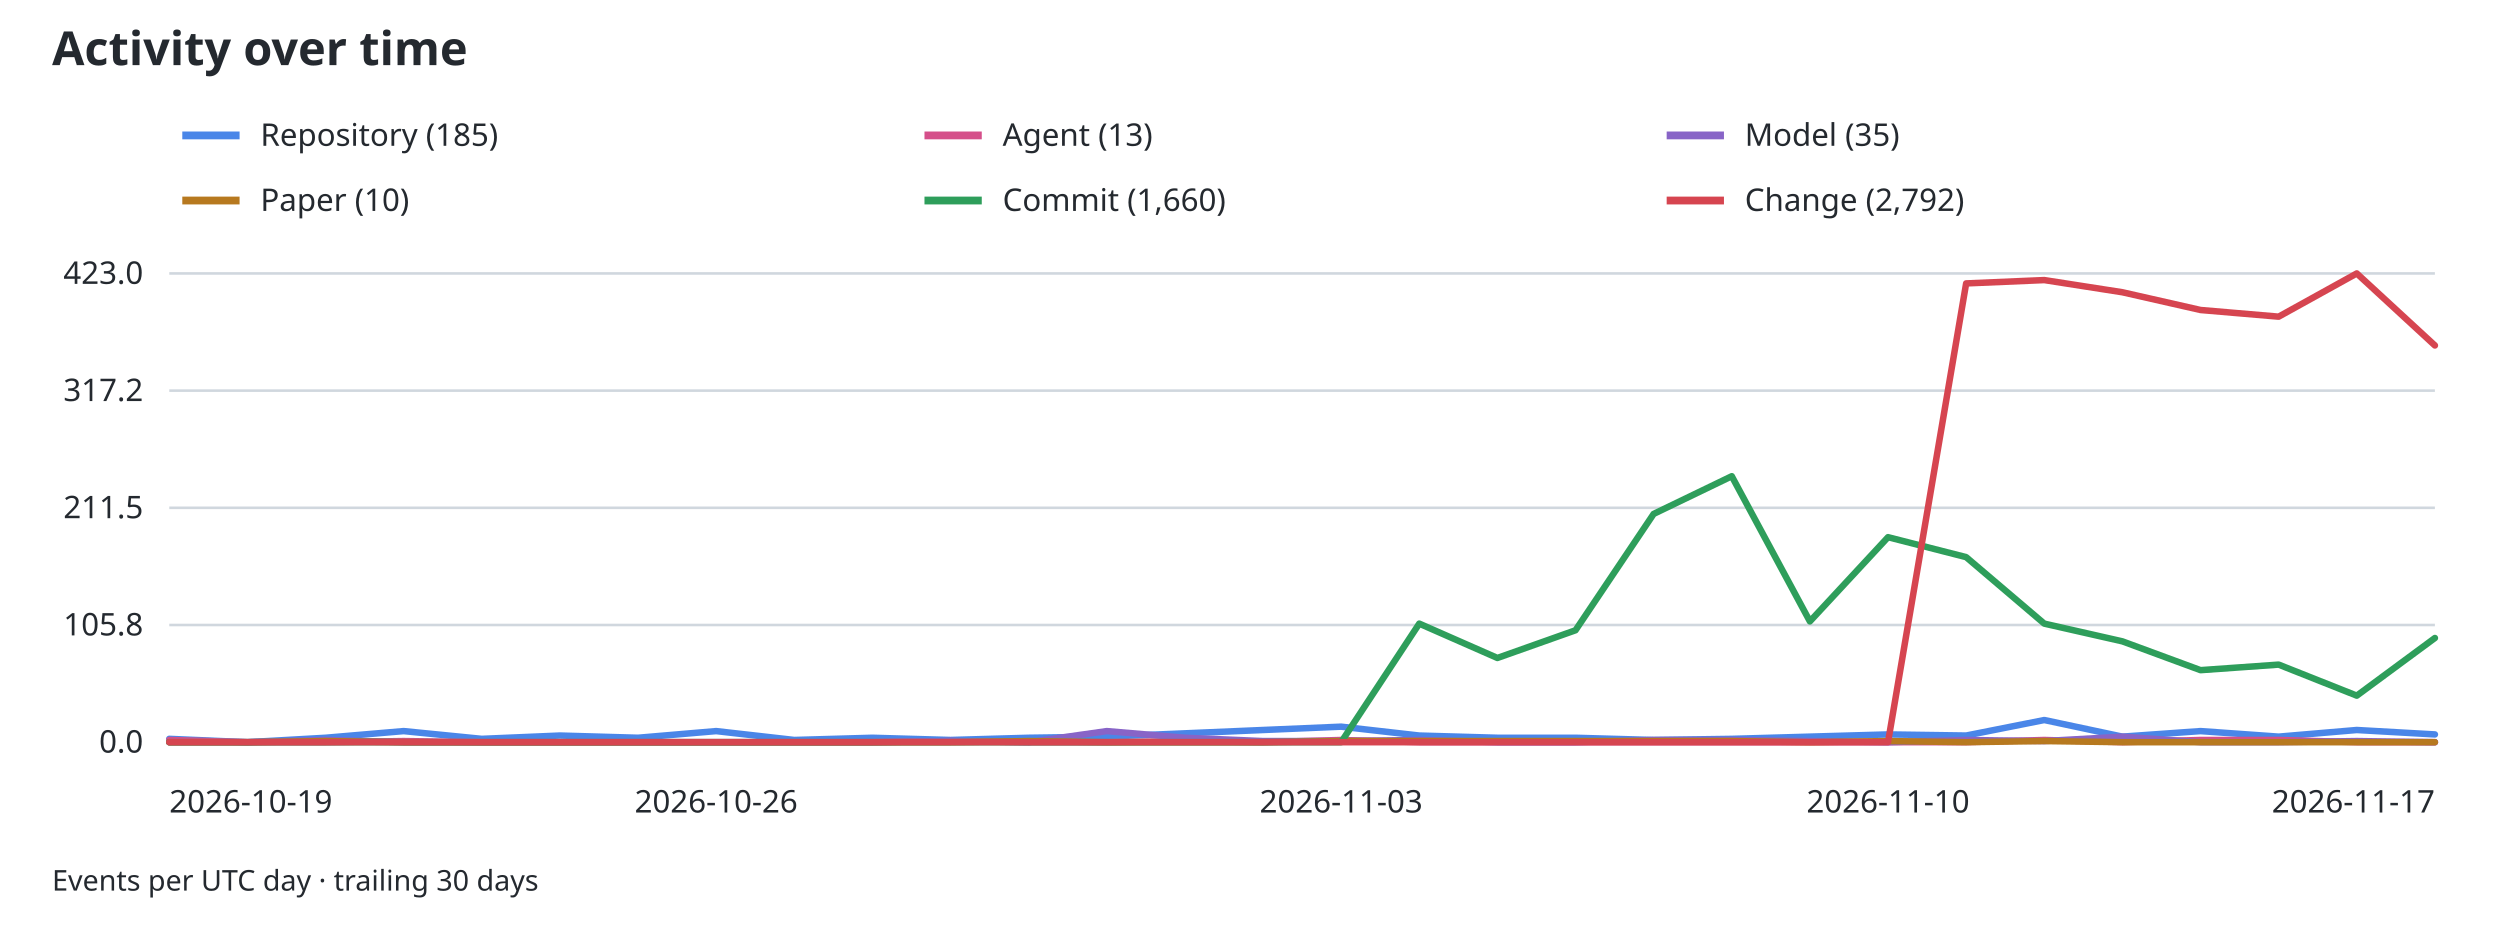
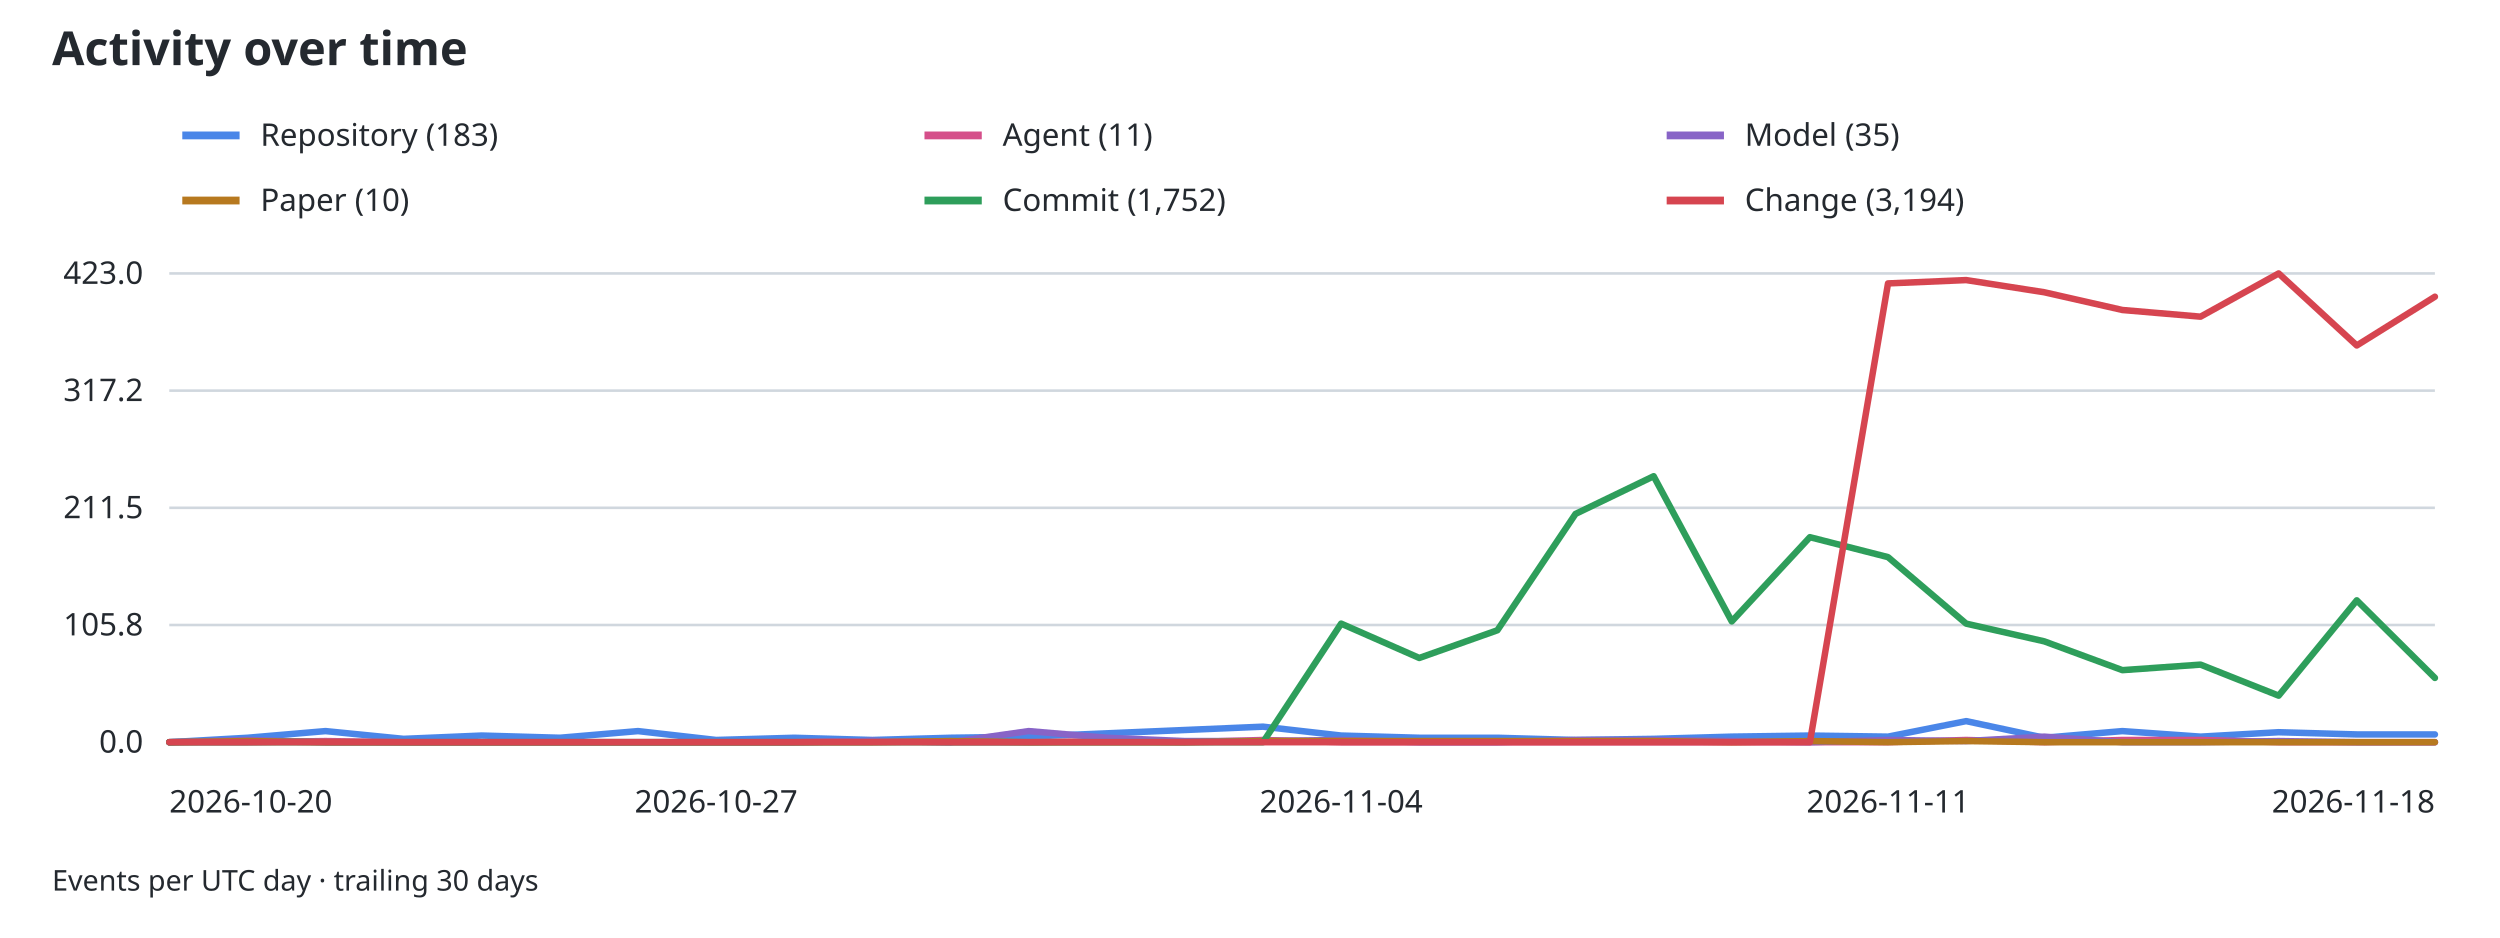
<svg xmlns="http://www.w3.org/2000/svg" width="960" height="360" viewBox="0 0 960 360" role="img" aria-labelledby="activity-title activity-desc">
  <style>
text { font-family: system-ui, sans-serif; font-size: 12px; fill: #24292f; }
.grid { stroke: #d0d7de; stroke-width: 1; }
.axis { stroke: #8c959f; stroke-width: 1; }
@media (prefers-color-scheme: dark) { text { fill: #f0f6fc; } .grid { stroke: #30363d; } }
</style>
  <text x="20" y="25" style="font-size:18px;font-weight:600">Activity over time</text>
  <line x1="70" y1="52" x2="92" y2="52" stroke="#4a86e8" stroke-width="3" />
-   <text x="100" y="56">Repository (185)</text>
+   <text x="100" y="56">Repository (183)</text>
  <line x1="355" y1="52" x2="377" y2="52" stroke="#d54f8a" stroke-width="3" />
-   <text x="385" y="56">Agent (13)</text>
+   <text x="385" y="56">Agent (11)</text>
  <line x1="640" y1="52" x2="662" y2="52" stroke="#8864c7" stroke-width="3" />
  <text x="670" y="56">Model (35)</text>
  <line x1="70" y1="77" x2="92" y2="77" stroke="#b7791f" stroke-width="3" />
  <text x="100" y="81">Paper (10)</text>
  <line x1="355" y1="77" x2="377" y2="77" stroke="#2e9e5b" stroke-width="3" />
-   <text x="385" y="81">Commit (1,660)</text>
+   <text x="385" y="81">Commit (1,752)</text>
  <line x1="640" y1="77" x2="662" y2="77" stroke="#d64550" stroke-width="3" />
-   <text x="670" y="81">Change (2,792)</text>
+   <text x="670" y="81">Change (3,194)</text>
  <line class="grid" x1="65" y1="285.00" x2="935" y2="285.00" />
  <text x="55" y="289.00" text-anchor="end">0.0</text>
  <line class="grid" x1="65" y1="240.00" x2="935" y2="240.00" />
  <text x="55" y="244.00" text-anchor="end">105.8</text>
  <line class="grid" x1="65" y1="195.00" x2="935" y2="195.00" />
  <text x="55" y="199.00" text-anchor="end">211.5</text>
  <line class="grid" x1="65" y1="150.00" x2="935" y2="150.00" />
  <text x="55" y="154.00" text-anchor="end">317.2</text>
  <line class="grid" x1="65" y1="105.00" x2="935" y2="105.00" />
  <text x="55" y="109.00" text-anchor="end">423.0</text>
  <line class="axis" x1="65" y1="285" x2="935" y2="285" />
-   <text x="65.00" y="312" text-anchor="start">2026-10-19</text>
-   <text x="275.00" y="312" text-anchor="middle">2026-10-26</text>
-   <text x="515.00" y="312" text-anchor="middle">2026-11-03</text>
-   <text x="725.00" y="312" text-anchor="middle">2026-11-10</text>
-   <text x="935.00" y="312" text-anchor="end">2026-11-17</text>
-   <path data-type="repository" d="M65.00,283.72 L95.00,285.00 L125.00,283.30 L155.00,280.74 L185.00,283.72 L215.00,282.45 L245.00,283.30 L275.00,280.74 L305.00,284.15 L335.00,283.30 L365.00,284.15 L395.00,283.30 L425.00,282.87 L455.00,281.60 L485.00,280.32 L515.00,279.04 L545.00,282.45 L575.00,283.30 L605.00,283.30 L635.00,284.15 L665.00,283.72 L695.00,282.87 L725.00,282.02 L755.00,282.45 L785.00,276.49 L815.00,282.87 L845.00,280.74 L875.00,282.87 L905.00,280.32 L935.00,282.02" fill="none" stroke="#4a86e8" stroke-width="2.5" stroke-linejoin="round" stroke-linecap="round" />
-   <path data-type="agent" d="M65.00,284.15 L95.00,285.00 L125.00,285.00 L155.00,284.57 L185.00,285.00 L215.00,285.00 L245.00,285.00 L275.00,285.00 L305.00,285.00 L335.00,285.00 L365.00,284.57 L395.00,285.00 L425.00,285.00 L455.00,284.57 L485.00,285.00 L515.00,284.15 L545.00,285.00 L575.00,285.00 L605.00,285.00 L635.00,285.00 L665.00,285.00 L695.00,285.00 L725.00,285.00 L755.00,285.00 L785.00,284.15 L815.00,285.00 L845.00,284.15 L875.00,284.15 L905.00,285.00 L935.00,285.00" fill="none" stroke="#d54f8a" stroke-width="2.5" stroke-linejoin="round" stroke-linecap="round" />
-   <path data-type="model" d="M65.00,285.00 L95.00,285.00 L125.00,284.15 L155.00,285.00 L185.00,285.00 L215.00,285.00 L245.00,285.00 L275.00,285.00 L305.00,285.00 L335.00,285.00 L365.00,284.57 L395.00,285.00 L425.00,280.74 L455.00,283.30 L485.00,284.57 L515.00,284.57 L545.00,284.15 L575.00,285.00 L605.00,285.00 L635.00,284.15 L665.00,284.15 L695.00,284.57 L725.00,285.00 L755.00,284.15 L785.00,284.57 L815.00,282.87 L845.00,285.00 L875.00,285.00 L905.00,284.57 L935.00,285.00" fill="none" stroke="#8864c7" stroke-width="2.5" stroke-linejoin="round" stroke-linecap="round" />
-   <path data-type="paper" d="M65.00,285.00 L95.00,285.00 L125.00,284.57 L155.00,285.00 L185.00,285.00 L215.00,285.00 L245.00,285.00 L275.00,285.00 L305.00,285.00 L335.00,285.00 L365.00,285.00 L395.00,284.57 L425.00,285.00 L455.00,285.00 L485.00,285.00 L515.00,284.57 L545.00,284.57 L575.00,284.57 L605.00,284.57 L635.00,284.57 L665.00,284.57 L695.00,285.00 L725.00,284.57 L755.00,285.00 L785.00,284.57 L815.00,285.00 L845.00,285.00 L875.00,285.00 L905.00,285.00 L935.00,285.00" fill="none" stroke="#b7791f" stroke-width="2.5" stroke-linejoin="round" stroke-linecap="round" />
-   <path data-type="commit" d="M65.00,285.00 L95.00,285.00 L125.00,285.00 L155.00,285.00 L185.00,285.00 L215.00,285.00 L245.00,285.00 L275.00,285.00 L305.00,285.00 L335.00,285.00 L365.00,285.00 L395.00,285.00 L425.00,285.00 L455.00,285.00 L485.00,285.00 L515.00,285.00 L545.00,239.47 L575.00,252.66 L605.00,242.02 L635.00,197.34 L665.00,182.87 L695.00,238.62 L725.00,206.28 L755.00,213.94 L785.00,239.47 L815.00,246.28 L845.00,257.34 L875.00,255.21 L905.00,267.13 L935.00,245.00" fill="none" stroke="#2e9e5b" stroke-width="2.5" stroke-linejoin="round" stroke-linecap="round" />
-   <path data-type="change" d="M65.00,285.00 L95.00,285.00 L125.00,285.00 L155.00,285.00 L185.00,285.00 L215.00,285.00 L245.00,285.00 L275.00,285.00 L305.00,285.00 L335.00,285.00 L365.00,285.00 L395.00,285.00 L425.00,285.00 L455.00,285.00 L485.00,285.00 L515.00,285.00 L545.00,285.00 L575.00,285.00 L605.00,285.00 L635.00,285.00 L665.00,285.00 L695.00,285.00 L725.00,285.00 L755.00,108.83 L785.00,107.55 L815.00,112.23 L845.00,119.04 L875.00,121.60 L905.00,105.00 L935.00,132.66" fill="none" stroke="#d64550" stroke-width="2.5" stroke-linejoin="round" stroke-linecap="round" />
+   <text x="65.00" y="312" text-anchor="start">2026-10-20</text>
+   <text x="275.00" y="312" text-anchor="middle">2026-10-27</text>
+   <text x="515.00" y="312" text-anchor="middle">2026-11-04</text>
+   <text x="725.00" y="312" text-anchor="middle">2026-11-11</text>
+   <text x="935.00" y="312" text-anchor="end">2026-11-18</text>
+   <path data-type="repository" d="M65.00,285.00 L95.00,283.30 L125.00,280.74 L155.00,283.72 L185.00,282.45 L215.00,283.30 L245.00,280.74 L275.00,284.15 L305.00,283.30 L335.00,284.15 L365.00,283.30 L395.00,282.87 L425.00,281.60 L455.00,280.32 L485.00,279.04 L515.00,282.45 L545.00,283.30 L575.00,283.30 L605.00,284.15 L635.00,283.72 L665.00,282.87 L695.00,282.45 L725.00,282.87 L755.00,276.91 L785.00,283.30 L815.00,280.74 L845.00,282.87 L875.00,281.17 L905.00,282.02 L935.00,282.02" fill="none" stroke="#4a86e8" stroke-width="2.5" stroke-linejoin="round" stroke-linecap="round" />
+   <path data-type="agent" d="M65.00,285.00 L95.00,285.00 L125.00,284.57 L155.00,285.00 L185.00,285.00 L215.00,285.00 L245.00,285.00 L275.00,285.00 L305.00,285.00 L335.00,284.57 L365.00,285.00 L395.00,285.00 L425.00,284.57 L455.00,285.00 L485.00,284.15 L515.00,285.00 L545.00,285.00 L575.00,285.00 L605.00,285.00 L635.00,285.00 L665.00,285.00 L695.00,285.00 L725.00,285.00 L755.00,284.15 L785.00,285.00 L815.00,284.15 L845.00,284.15 L875.00,285.00 L905.00,285.00 L935.00,285.00" fill="none" stroke="#d54f8a" stroke-width="2.5" stroke-linejoin="round" stroke-linecap="round" />
+   <path data-type="model" d="M65.00,285.00 L95.00,284.15 L125.00,285.00 L155.00,285.00 L185.00,285.00 L215.00,285.00 L245.00,285.00 L275.00,285.00 L305.00,285.00 L335.00,284.57 L365.00,285.00 L395.00,280.74 L425.00,283.30 L455.00,284.57 L485.00,284.57 L515.00,284.15 L545.00,285.00 L575.00,285.00 L605.00,284.15 L635.00,284.15 L665.00,284.57 L695.00,285.00 L725.00,284.15 L755.00,284.57 L785.00,282.87 L815.00,285.00 L845.00,285.00 L875.00,284.57 L905.00,285.00 L935.00,285.00" fill="none" stroke="#8864c7" stroke-width="2.5" stroke-linejoin="round" stroke-linecap="round" />
+   <path data-type="paper" d="M65.00,285.00 L95.00,284.57 L125.00,285.00 L155.00,285.00 L185.00,285.00 L215.00,285.00 L245.00,285.00 L275.00,285.00 L305.00,285.00 L335.00,285.00 L365.00,284.57 L395.00,285.00 L425.00,285.00 L455.00,285.00 L485.00,284.57 L515.00,284.57 L545.00,284.57 L575.00,284.57 L605.00,284.57 L635.00,284.57 L665.00,285.00 L695.00,284.57 L725.00,285.00 L755.00,284.57 L785.00,285.00 L815.00,285.00 L845.00,285.00 L875.00,285.00 L905.00,285.00 L935.00,285.00" fill="none" stroke="#b7791f" stroke-width="2.5" stroke-linejoin="round" stroke-linecap="round" />
+   <path data-type="commit" d="M65.00,285.00 L95.00,285.00 L125.00,285.00 L155.00,285.00 L185.00,285.00 L215.00,285.00 L245.00,285.00 L275.00,285.00 L305.00,285.00 L335.00,285.00 L365.00,285.00 L395.00,285.00 L425.00,285.00 L455.00,285.00 L485.00,285.00 L515.00,239.47 L545.00,252.66 L575.00,242.02 L605.00,197.34 L635.00,182.87 L665.00,238.62 L695.00,206.28 L725.00,213.94 L755.00,239.47 L785.00,246.28 L815.00,257.34 L845.00,255.21 L875.00,267.13 L905.00,230.53 L935.00,260.32" fill="none" stroke="#2e9e5b" stroke-width="2.5" stroke-linejoin="round" stroke-linecap="round" />
+   <path data-type="change" d="M65.00,285.00 L95.00,285.00 L125.00,285.00 L155.00,285.00 L185.00,285.00 L215.00,285.00 L245.00,285.00 L275.00,285.00 L305.00,285.00 L335.00,285.00 L365.00,285.00 L395.00,285.00 L425.00,285.00 L455.00,285.00 L485.00,285.00 L515.00,285.00 L545.00,285.00 L575.00,285.00 L605.00,285.00 L635.00,285.00 L665.00,285.00 L695.00,285.00 L725.00,108.83 L755.00,107.55 L785.00,112.23 L815.00,119.04 L845.00,121.60 L875.00,105.00 L905.00,132.66 L935.00,113.94" fill="none" stroke="#d64550" stroke-width="2.5" stroke-linejoin="round" stroke-linecap="round" />
  <text x="20" y="342" style="font-size:11px">Events per UTC day · trailing 30 days</text>
</svg>
